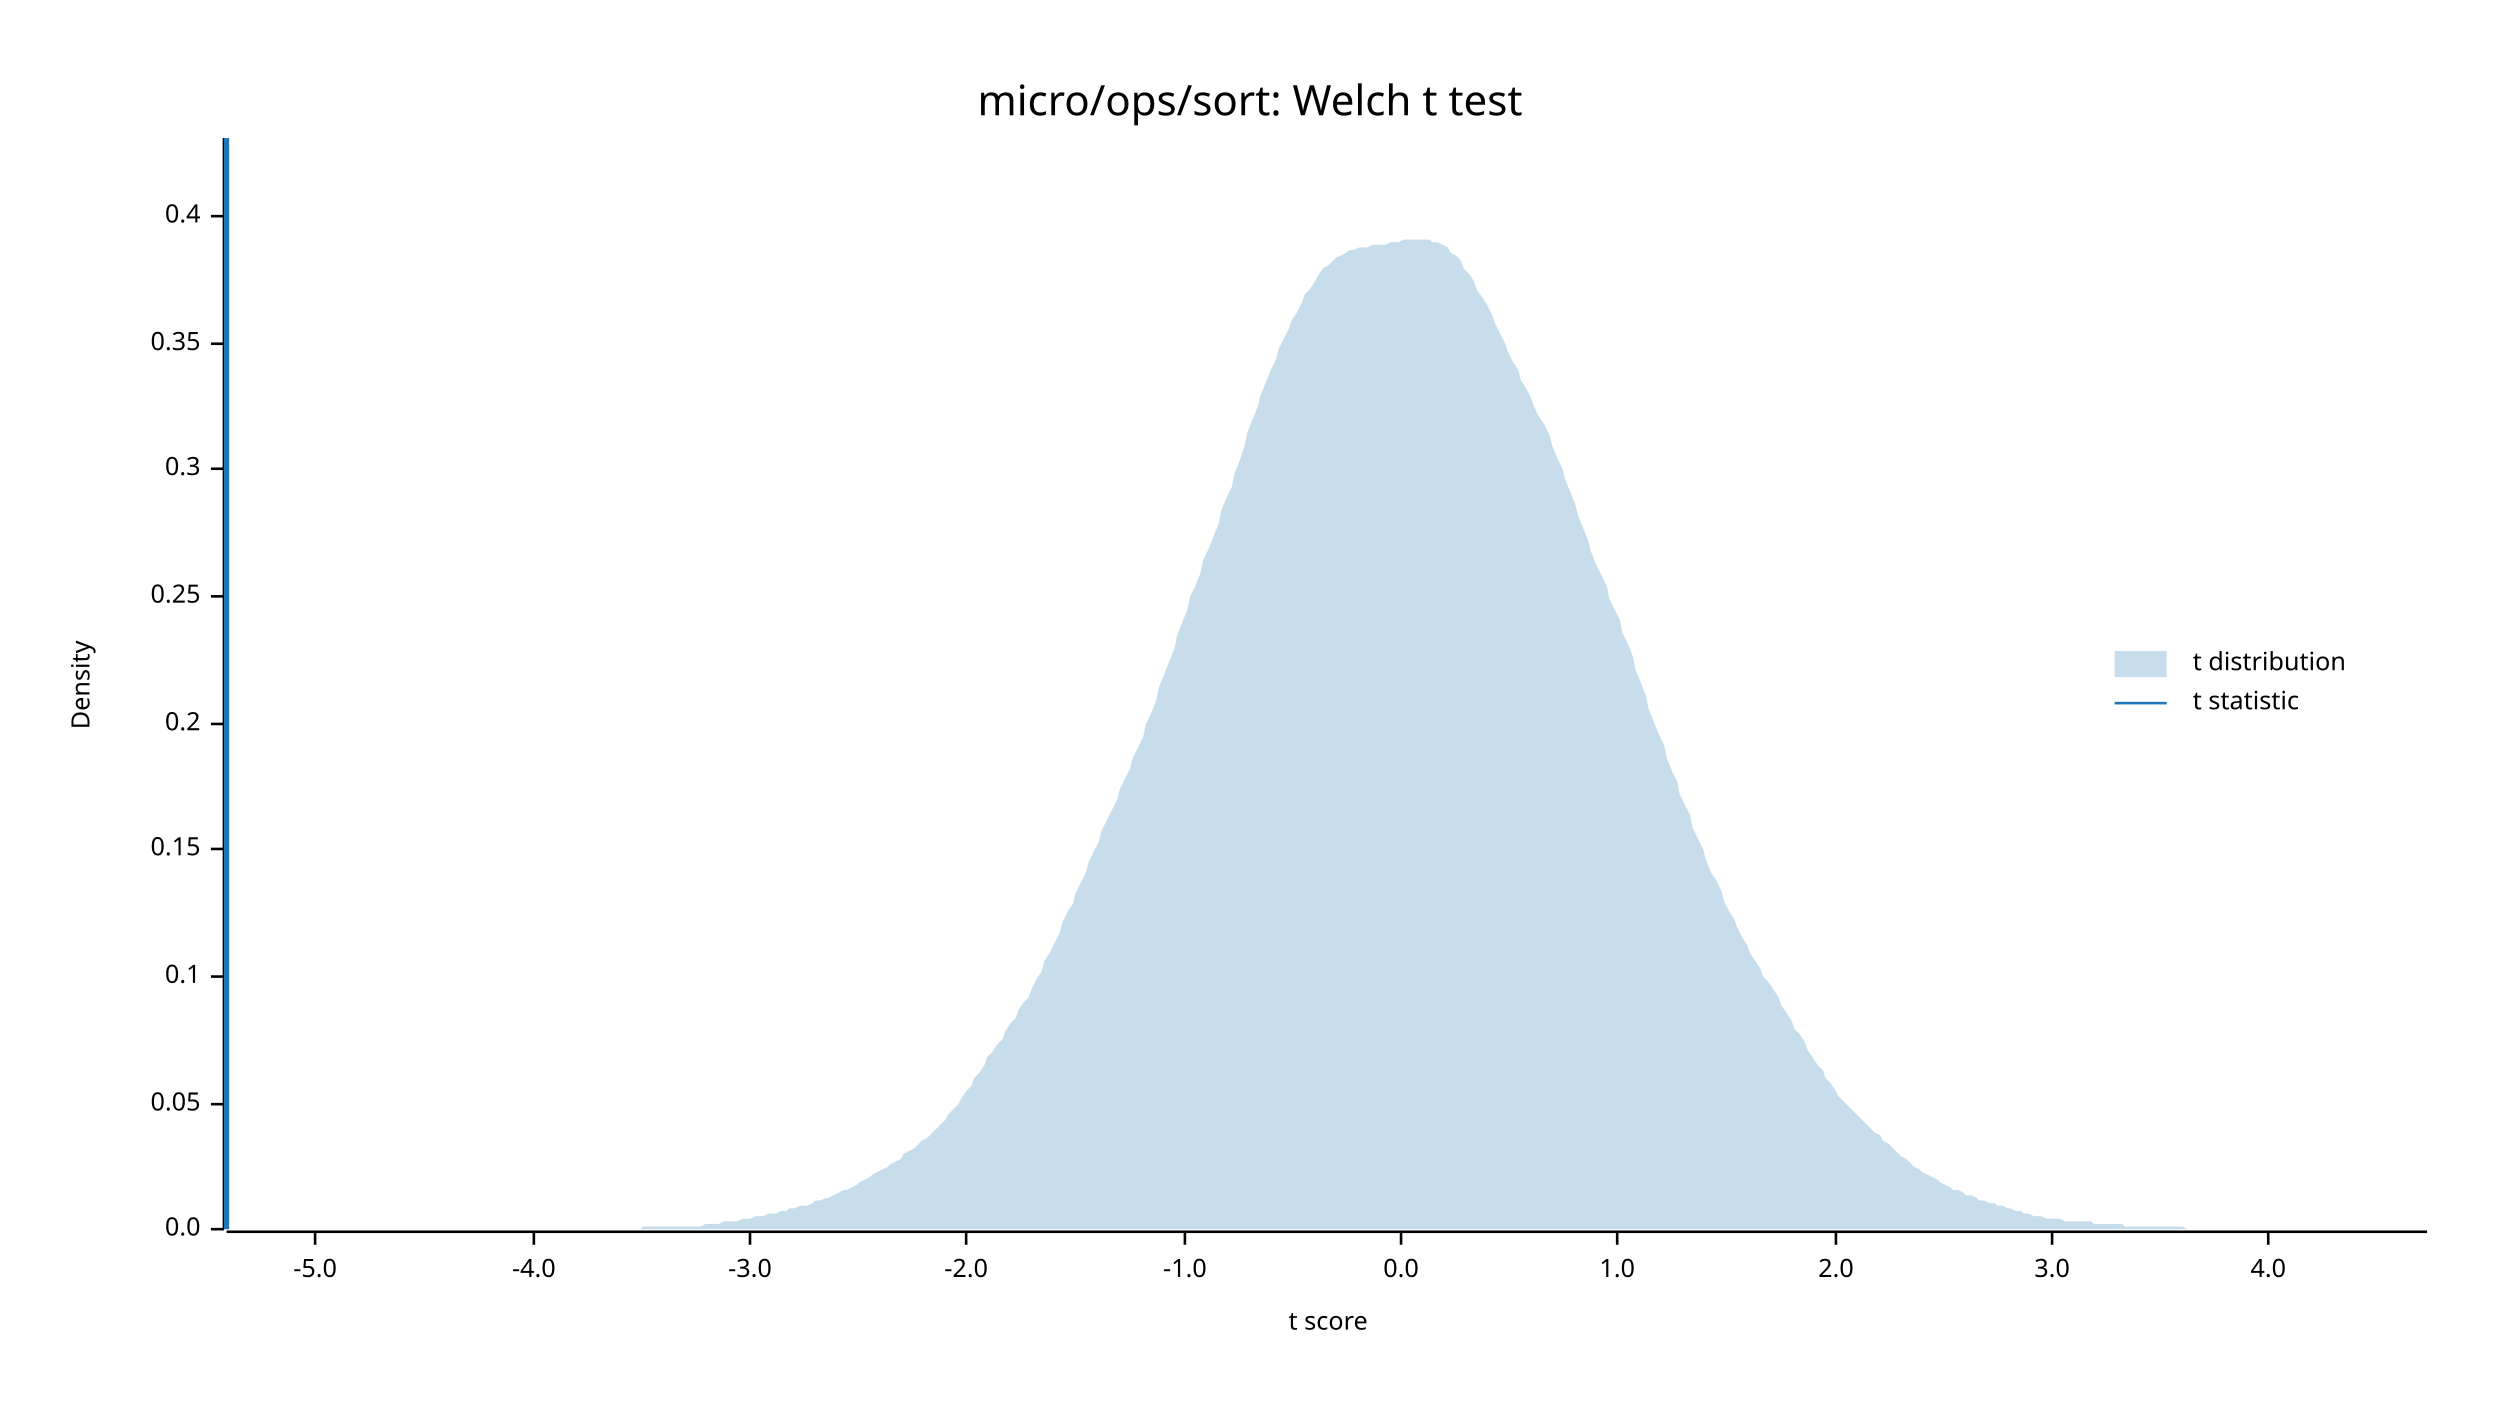
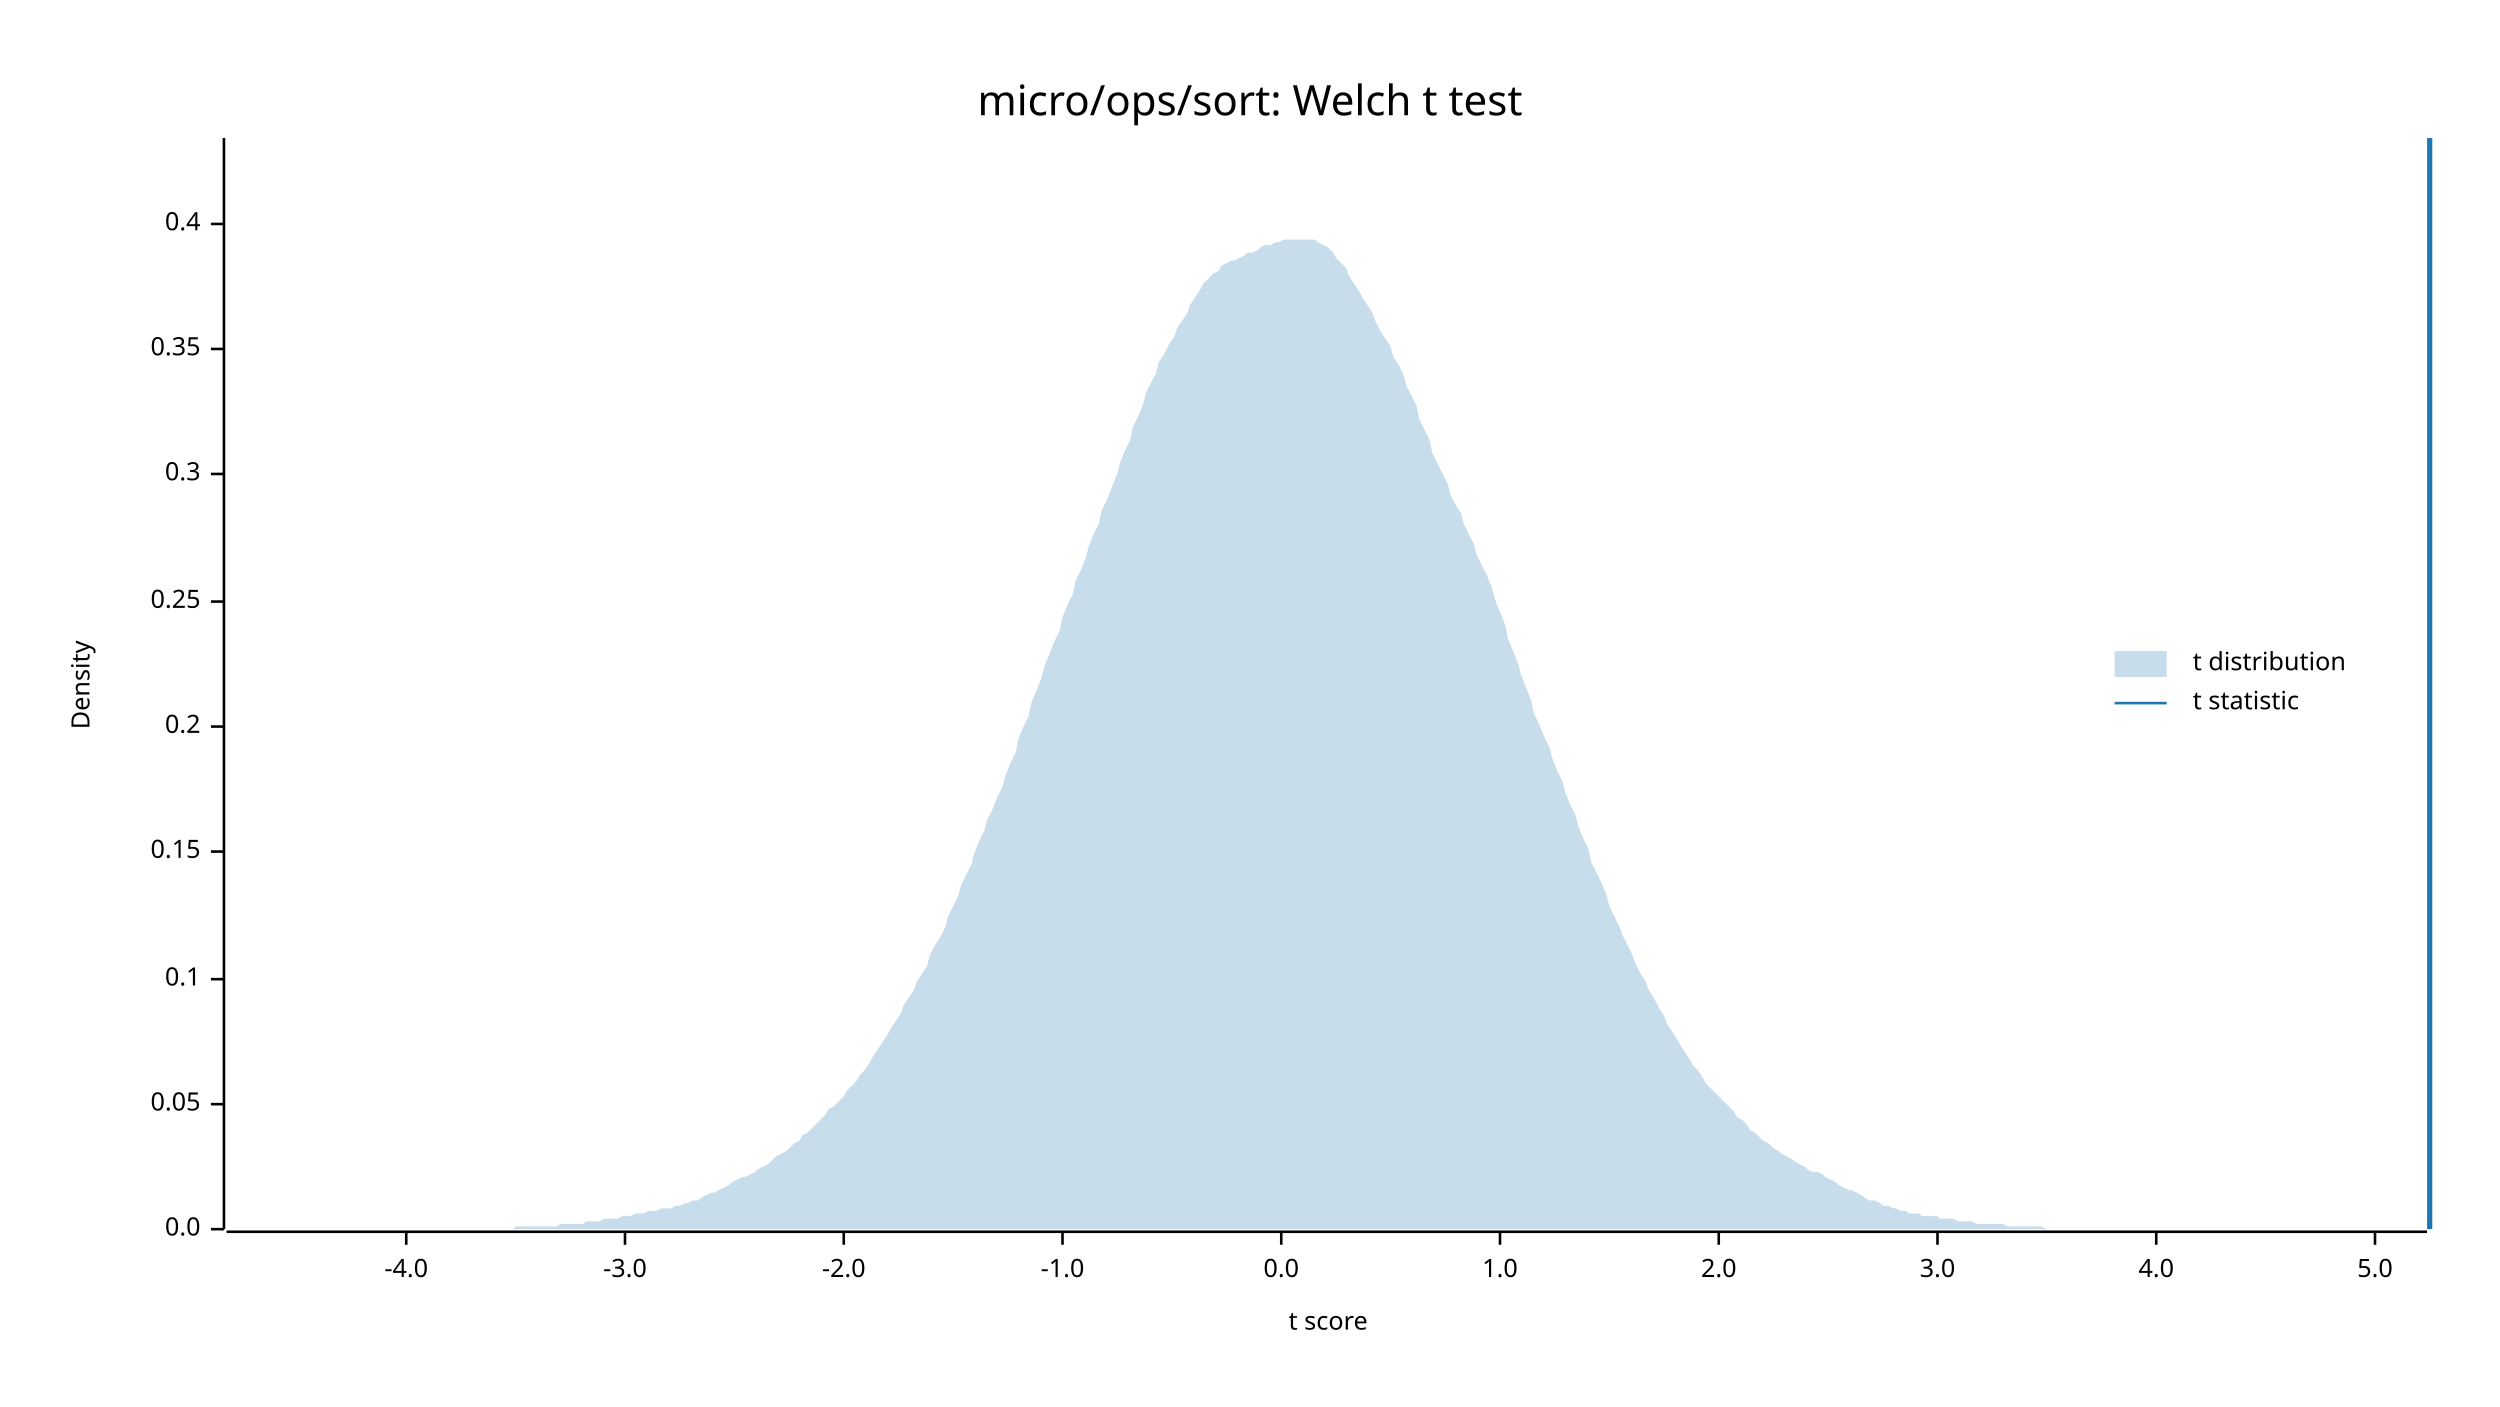
<svg xmlns="http://www.w3.org/2000/svg" width="960" height="540" viewBox="0 0 960 540">
  <text x="480" y="32" dy="0.76em" text-anchor="middle" font-family="sans-serif" font-size="16.129" opacity="1" fill="#000000">
micro/ops/sort: Welch t test
</text>
  <text x="27" y="263" dy="0.76em" text-anchor="middle" font-family="sans-serif" font-size="9.677" opacity="1" fill="#000000" transform="rotate(270, 27, 263)">
Density
</text>
  <text x="510" y="513" dy="-0.5ex" text-anchor="middle" font-family="sans-serif" font-size="9.677" opacity="1" fill="#000000">
t score
</text>
  <polyline fill="none" opacity="1" stroke="#000000" stroke-width="1" points="86,53 86,472 " />
  <text x="77" y="472" dy="0.5ex" text-anchor="end" font-family="sans-serif" font-size="9.677" opacity="1" fill="#000000">
0.0
</text>
  <polyline fill="none" opacity="1" stroke="#000000" stroke-width="1" points="81,472 86,472 " />
  <text x="77" y="424" dy="0.5ex" text-anchor="end" font-family="sans-serif" font-size="9.677" opacity="1" fill="#000000">
0.05
</text>
  <polyline fill="none" opacity="1" stroke="#000000" stroke-width="1" points="81,424 86,424 " />
-   <text x="77" y="375" dy="0.5ex" text-anchor="end" font-family="sans-serif" font-size="9.677" opacity="1" fill="#000000">
+   <text x="77" y="376" dy="0.5ex" text-anchor="end" font-family="sans-serif" font-size="9.677" opacity="1" fill="#000000">
0.1
</text>
-   <polyline fill="none" opacity="1" stroke="#000000" stroke-width="1" points="81,375 86,375 " />
-   <text x="77" y="326" dy="0.5ex" text-anchor="end" font-family="sans-serif" font-size="9.677" opacity="1" fill="#000000">
+   <polyline fill="none" opacity="1" stroke="#000000" stroke-width="1" points="81,376 86,376 " />
+   <text x="77" y="327" dy="0.5ex" text-anchor="end" font-family="sans-serif" font-size="9.677" opacity="1" fill="#000000">
0.15
</text>
-   <polyline fill="none" opacity="1" stroke="#000000" stroke-width="1" points="81,326 86,326 " />
-   <text x="77" y="278" dy="0.5ex" text-anchor="end" font-family="sans-serif" font-size="9.677" opacity="1" fill="#000000">
+   <polyline fill="none" opacity="1" stroke="#000000" stroke-width="1" points="81,327 86,327 " />
+   <text x="77" y="279" dy="0.5ex" text-anchor="end" font-family="sans-serif" font-size="9.677" opacity="1" fill="#000000">
0.2
</text>
-   <polyline fill="none" opacity="1" stroke="#000000" stroke-width="1" points="81,278 86,278 " />
-   <text x="77" y="229" dy="0.5ex" text-anchor="end" font-family="sans-serif" font-size="9.677" opacity="1" fill="#000000">
+   <polyline fill="none" opacity="1" stroke="#000000" stroke-width="1" points="81,279 86,279 " />
+   <text x="77" y="231" dy="0.5ex" text-anchor="end" font-family="sans-serif" font-size="9.677" opacity="1" fill="#000000">
0.25
</text>
-   <polyline fill="none" opacity="1" stroke="#000000" stroke-width="1" points="81,229 86,229 " />
-   <text x="77" y="180" dy="0.5ex" text-anchor="end" font-family="sans-serif" font-size="9.677" opacity="1" fill="#000000">
+   <polyline fill="none" opacity="1" stroke="#000000" stroke-width="1" points="81,231 86,231 " />
+   <text x="77" y="182" dy="0.5ex" text-anchor="end" font-family="sans-serif" font-size="9.677" opacity="1" fill="#000000">
0.3
</text>
-   <polyline fill="none" opacity="1" stroke="#000000" stroke-width="1" points="81,180 86,180 " />
-   <text x="77" y="132" dy="0.5ex" text-anchor="end" font-family="sans-serif" font-size="9.677" opacity="1" fill="#000000">
+   <polyline fill="none" opacity="1" stroke="#000000" stroke-width="1" points="81,182 86,182 " />
+   <text x="77" y="134" dy="0.5ex" text-anchor="end" font-family="sans-serif" font-size="9.677" opacity="1" fill="#000000">
0.35
</text>
-   <polyline fill="none" opacity="1" stroke="#000000" stroke-width="1" points="81,132 86,132 " />
-   <text x="77" y="83" dy="0.5ex" text-anchor="end" font-family="sans-serif" font-size="9.677" opacity="1" fill="#000000">
+   <polyline fill="none" opacity="1" stroke="#000000" stroke-width="1" points="81,134 86,134 " />
+   <text x="77" y="86" dy="0.5ex" text-anchor="end" font-family="sans-serif" font-size="9.677" opacity="1" fill="#000000">
0.4
</text>
-   <polyline fill="none" opacity="1" stroke="#000000" stroke-width="1" points="81,83 86,83 " />
+   <polyline fill="none" opacity="1" stroke="#000000" stroke-width="1" points="81,86 86,86 " />
  <polyline fill="none" opacity="1" stroke="#000000" stroke-width="1" points="87,473 932,473 " />
-   <text x="121" y="483" dy="0.76em" text-anchor="middle" font-family="sans-serif" font-size="9.677" opacity="1" fill="#000000">
- -5.0
- </text>
-   <polyline fill="none" opacity="1" stroke="#000000" stroke-width="1" points="121,473 121,478 " />
-   <text x="205" y="483" dy="0.76em" text-anchor="middle" font-family="sans-serif" font-size="9.677" opacity="1" fill="#000000">
+   <text x="156" y="483" dy="0.76em" text-anchor="middle" font-family="sans-serif" font-size="9.677" opacity="1" fill="#000000">
-4.0
</text>
-   <polyline fill="none" opacity="1" stroke="#000000" stroke-width="1" points="205,473 205,478 " />
-   <text x="288" y="483" dy="0.76em" text-anchor="middle" font-family="sans-serif" font-size="9.677" opacity="1" fill="#000000">
+   <polyline fill="none" opacity="1" stroke="#000000" stroke-width="1" points="156,473 156,478 " />
+   <text x="240" y="483" dy="0.76em" text-anchor="middle" font-family="sans-serif" font-size="9.677" opacity="1" fill="#000000">
-3.0
</text>
-   <polyline fill="none" opacity="1" stroke="#000000" stroke-width="1" points="288,473 288,478 " />
-   <text x="371" y="483" dy="0.76em" text-anchor="middle" font-family="sans-serif" font-size="9.677" opacity="1" fill="#000000">
+   <polyline fill="none" opacity="1" stroke="#000000" stroke-width="1" points="240,473 240,478 " />
+   <text x="324" y="483" dy="0.76em" text-anchor="middle" font-family="sans-serif" font-size="9.677" opacity="1" fill="#000000">
-2.0
</text>
-   <polyline fill="none" opacity="1" stroke="#000000" stroke-width="1" points="371,473 371,478 " />
-   <text x="455" y="483" dy="0.76em" text-anchor="middle" font-family="sans-serif" font-size="9.677" opacity="1" fill="#000000">
+   <polyline fill="none" opacity="1" stroke="#000000" stroke-width="1" points="324,473 324,478 " />
+   <text x="408" y="483" dy="0.76em" text-anchor="middle" font-family="sans-serif" font-size="9.677" opacity="1" fill="#000000">
-1.0
</text>
-   <polyline fill="none" opacity="1" stroke="#000000" stroke-width="1" points="455,473 455,478 " />
-   <text x="538" y="483" dy="0.76em" text-anchor="middle" font-family="sans-serif" font-size="9.677" opacity="1" fill="#000000">
+   <polyline fill="none" opacity="1" stroke="#000000" stroke-width="1" points="408,473 408,478 " />
+   <text x="492" y="483" dy="0.76em" text-anchor="middle" font-family="sans-serif" font-size="9.677" opacity="1" fill="#000000">
0.0
</text>
-   <polyline fill="none" opacity="1" stroke="#000000" stroke-width="1" points="538,473 538,478 " />
-   <text x="621" y="483" dy="0.76em" text-anchor="middle" font-family="sans-serif" font-size="9.677" opacity="1" fill="#000000">
+   <polyline fill="none" opacity="1" stroke="#000000" stroke-width="1" points="492,473 492,478 " />
+   <text x="576" y="483" dy="0.76em" text-anchor="middle" font-family="sans-serif" font-size="9.677" opacity="1" fill="#000000">
1.0
</text>
-   <polyline fill="none" opacity="1" stroke="#000000" stroke-width="1" points="621,473 621,478 " />
-   <text x="705" y="483" dy="0.76em" text-anchor="middle" font-family="sans-serif" font-size="9.677" opacity="1" fill="#000000">
+   <polyline fill="none" opacity="1" stroke="#000000" stroke-width="1" points="576,473 576,478 " />
+   <text x="660" y="483" dy="0.76em" text-anchor="middle" font-family="sans-serif" font-size="9.677" opacity="1" fill="#000000">
2.0
</text>
-   <polyline fill="none" opacity="1" stroke="#000000" stroke-width="1" points="705,473 705,478 " />
-   <text x="788" y="483" dy="0.76em" text-anchor="middle" font-family="sans-serif" font-size="9.677" opacity="1" fill="#000000">
+   <polyline fill="none" opacity="1" stroke="#000000" stroke-width="1" points="660,473 660,478 " />
+   <text x="744" y="483" dy="0.76em" text-anchor="middle" font-family="sans-serif" font-size="9.677" opacity="1" fill="#000000">
3.0
</text>
-   <polyline fill="none" opacity="1" stroke="#000000" stroke-width="1" points="788,473 788,478 " />
-   <text x="871" y="483" dy="0.76em" text-anchor="middle" font-family="sans-serif" font-size="9.677" opacity="1" fill="#000000">
+   <polyline fill="none" opacity="1" stroke="#000000" stroke-width="1" points="744,473 744,478 " />
+   <text x="828" y="483" dy="0.76em" text-anchor="middle" font-family="sans-serif" font-size="9.677" opacity="1" fill="#000000">
4.0
</text>
-   <polyline fill="none" opacity="1" stroke="#000000" stroke-width="1" points="871,473 871,478 " />
-   <polygon opacity="0.25" fill="#1F78B4" points="87,472 88,472 90,472 92,472 93,472 95,472 97,472 98,472 100,472 102,472 103,472 105,472 107,472 109,472 110,472 112,472 114,472 115,472 117,472 119,472 120,472 122,472 124,472 125,472 127,472 129,472 131,472 132,472 134,472 136,472 137,472 139,472 141,472 142,472 144,472 146,472 147,472 149,472 151,472 153,472 154,472 156,472 158,472 159,472 161,472 163,472 164,472 166,472 168,472 169,472 171,472 173,472 175,472 176,472 178,472 180,472 181,472 183,472 185,472 186,472 188,472 190,472 191,472 193,472 195,472 197,472 198,472 200,472 202,472 203,472 205,472 207,472 208,472 210,472 212,472 214,472 215,472 217,472 219,472 220,472 222,472 224,472 225,472 227,472 229,472 230,472 232,472 234,472 236,472 237,472 239,472 241,472 242,472 244,472 246,472 247,471 249,471 251,471 252,471 254,471 256,471 258,471 259,471 261,471 263,471 264,471 266,471 268,471 269,471 271,470 273,470 274,470 276,470 278,469 280,469 281,469 283,469 285,468 286,468 288,468 290,467 291,467 293,467 295,466 296,466 298,466 300,465 302,465 303,464 305,464 307,463 308,463 310,463 312,462 313,461 315,461 317,460 318,460 320,459 322,458 324,457 325,457 327,456 329,455 330,454 332,453 334,452 335,451 337,450 339,449 341,448 342,447 344,446 346,445 347,443 349,442 351,441 352,440 354,438 356,437 357,436 359,434 361,432 363,430 364,428 366,426 368,424 369,422 371,419 373,417 374,414 376,412 378,409 379,406 381,404 383,401 385,399 386,396 388,393 390,391 391,388 393,385 395,383 396,380 398,376 400,373 401,369 403,366 405,362 407,358 408,354 410,350 412,347 413,343 415,339 417,335 418,331 420,327 422,323 423,319 425,315 427,311 429,307 430,303 432,299 434,295 435,291 437,287 439,283 440,278 442,274 444,269 445,264 447,259 449,254 451,249 452,244 454,239 456,234 457,229 459,225 461,220 462,215 464,211 466,206 468,201 469,196 471,191 473,187 474,182 476,177 478,171 479,166 481,161 483,156 484,152 486,147 488,142 490,138 491,134 493,130 495,126 496,123 498,120 500,116 501,113 503,111 505,108 506,106 508,103 510,102 512,100 513,99 515,98 517,97 518,96 520,96 522,95 523,95 525,95 527,94 528,94 530,94 532,94 534,93 535,93 537,93 539,92 540,92 542,92 544,92 545,92 547,92 549,92 550,93 552,93 554,94 556,95 557,97 559,98 561,100 562,103 564,105 566,108 567,111 569,114 571,117 573,121 574,124 576,128 578,132 579,135 581,139 583,142 584,146 586,149 588,153 589,156 591,160 593,163 595,167 596,171 598,176 600,180 601,184 603,189 605,194 606,198 608,203 610,208 611,212 613,217 615,221 617,225 618,230 620,234 622,238 623,243 625,247 627,252 628,257 630,262 632,267 633,272 635,277 637,282 639,286 640,291 642,296 644,300 645,305 647,309 649,313 650,318 652,322 654,326 655,330 657,335 659,338 661,342 662,346 664,350 666,353 667,356 669,360 671,363 672,366 674,369 676,372 677,375 679,377 681,380 683,383 684,386 686,389 688,392 689,395 691,397 693,400 694,403 696,406 698,409 700,411 701,414 703,416 705,419 706,421 708,423 710,425 711,426 713,428 715,430 716,431 718,433 720,435 722,436 723,438 725,439 727,441 728,442 730,444 732,445 733,446 735,448 737,449 738,450 740,451 742,452 744,453 745,454 747,455 749,456 750,457 752,457 754,458 755,459 757,459 759,460 760,461 762,461 764,462 766,462 767,463 769,463 771,464 772,464 774,465 776,465 777,466 779,466 781,467 782,467 784,467 786,468 788,468 789,468 791,468 793,469 794,469 796,469 798,469 799,469 801,469 803,469 804,470 806,470 808,470 810,470 811,470 813,470 815,470 816,471 818,471 820,471 821,471 823,471 825,471 827,471 828,471 830,471 832,471 833,471 835,471 837,471 838,471 840,472 842,472 843,472 845,472 847,472 849,472 850,472 852,472 854,472 855,472 857,472 859,472 860,472 862,472 864,472 865,472 867,472 869,472 871,472 872,472 874,472 876,472 877,472 879,472 881,472 882,472 884,472 886,472 887,472 889,472 891,472 893,472 894,472 896,472 898,472 899,472 901,472 903,472 904,472 906,472 908,472 909,472 911,472 913,472 915,472 916,472 918,472 920,472 921,472 923,472 925,472 926,472 928,472 930,472 932,472 932,472 87,472 " />
-   <polyline fill="none" opacity="1" stroke="#1F78B4" stroke-width="2" points="87,472 87,53 " />
+   <polyline fill="none" opacity="1" stroke="#000000" stroke-width="1" points="828,473 828,478 " />
+   <text x="912" y="483" dy="0.76em" text-anchor="middle" font-family="sans-serif" font-size="9.677" opacity="1" fill="#000000">
+ 5.0
+ </text>
+   <polyline fill="none" opacity="1" stroke="#000000" stroke-width="1" points="912,473 912,478 " />
+   <polygon opacity="0.25" fill="#1F78B4" points="87,472 88,472 90,472 92,472 93,472 95,472 97,472 98,472 100,472 102,472 103,472 105,472 107,472 109,472 110,472 112,472 114,472 115,472 117,472 119,472 120,472 122,472 124,472 125,472 127,472 129,472 131,472 132,472 134,472 136,472 137,472 139,472 141,472 142,472 144,472 146,472 147,472 149,472 151,472 153,472 154,472 156,472 158,472 159,472 161,472 163,472 164,472 166,472 168,472 169,472 171,472 173,472 175,472 176,472 178,472 180,472 181,472 183,472 185,472 186,472 188,472 190,472 191,472 193,472 195,472 197,472 198,471 200,471 202,471 203,471 205,471 207,471 208,471 210,471 212,471 214,471 215,470 217,470 219,470 220,470 222,470 224,470 225,469 227,469 229,469 230,469 232,468 234,468 236,468 237,468 239,467 241,467 242,467 244,466 246,466 247,466 249,465 251,465 252,465 254,464 256,464 258,464 259,463 261,463 263,462 264,462 266,461 268,461 269,460 271,459 273,458 274,458 276,457 278,456 280,455 281,454 283,453 285,452 286,452 288,451 290,450 291,449 293,448 295,447 296,446 298,444 300,443 302,442 303,441 305,439 307,438 308,436 310,435 312,433 313,432 315,430 317,428 318,426 320,425 322,423 324,421 325,419 327,417 329,415 330,413 332,411 334,408 335,406 337,403 339,400 341,397 342,395 344,392 346,389 347,386 349,383 351,380 352,377 354,374 356,371 357,367 359,363 361,360 363,356 364,352 366,348 368,344 369,340 371,336 373,332 374,328 376,323 378,319 379,315 381,311 383,306 385,302 386,298 388,293 390,289 391,284 393,279 395,275 396,270 398,265 400,260 401,256 403,251 405,246 407,242 408,237 410,232 412,228 413,223 415,219 417,214 418,210 420,205 422,201 423,196 425,192 427,187 429,182 430,178 432,173 434,169 435,164 437,160 439,155 440,151 442,147 444,143 445,139 447,136 449,132 451,129 452,126 454,123 456,120 457,117 459,114 461,111 462,109 464,107 466,105 468,104 469,102 471,101 473,100 474,100 476,99 478,98 479,97 481,97 483,96 484,95 486,94 488,94 490,93 491,93 493,92 495,92 496,92 498,92 500,92 501,92 503,92 505,92 506,93 508,94 510,95 512,97 513,99 515,101 517,103 518,106 520,109 522,112 523,114 525,117 527,120 528,123 530,127 532,130 534,133 535,137 537,140 539,144 540,148 542,152 544,156 545,161 547,165 549,169 550,174 552,178 554,182 556,186 557,190 559,194 561,197 562,201 564,205 566,209 567,213 569,217 571,221 573,226 574,230 576,235 578,240 579,245 581,250 583,255 584,259 586,264 588,269 589,274 591,278 593,283 595,287 596,291 598,296 600,300 601,304 603,309 605,313 606,317 608,322 610,326 611,331 613,335 615,339 617,344 618,348 620,352 622,356 623,359 625,363 627,367 628,370 630,374 632,377 633,380 635,383 637,387 639,390 640,393 642,396 644,399 645,401 647,404 649,407 650,409 652,411 654,414 655,416 657,418 659,420 661,422 662,423 664,425 666,427 667,429 669,430 671,432 672,434 674,435 676,437 677,438 679,439 681,441 683,442 684,443 686,444 688,445 689,446 691,447 693,448 694,449 696,450 698,450 700,451 701,452 703,453 705,454 706,455 708,456 710,457 711,457 713,458 715,459 716,460 718,461 720,461 722,462 723,463 725,463 727,464 728,464 730,465 732,465 733,466 735,466 737,466 738,467 740,467 742,467 744,467 745,468 747,468 749,468 750,468 752,469 754,469 755,469 757,469 759,470 760,470 762,470 764,470 766,470 767,470 769,470 771,471 772,471 774,471 776,471 777,471 779,471 781,471 782,471 784,471 786,472 788,472 789,472 791,472 793,472 794,472 796,472 798,472 799,472 801,472 803,472 804,472 806,472 808,472 810,472 811,472 813,472 815,472 816,472 818,472 820,472 821,472 823,472 825,472 827,472 828,472 830,472 832,472 833,472 835,472 837,472 838,472 840,472 842,472 843,472 845,472 847,472 849,472 850,472 852,472 854,472 855,472 857,472 859,472 860,472 862,472 864,472 865,472 867,472 869,472 871,472 872,472 874,472 876,472 877,472 879,472 881,472 882,472 884,472 886,472 887,472 889,472 891,472 893,472 894,472 896,472 898,472 899,472 901,472 903,472 904,472 906,472 908,472 909,472 911,472 913,472 915,472 916,472 918,472 920,472 921,472 923,472 925,472 926,472 928,472 930,472 932,472 932,472 87,472 " />
+   <polyline fill="none" opacity="1" stroke="#1F78B4" stroke-width="2" points="933,472 933,53 " />
  <text x="842" y="250" dy="0.76em" text-anchor="start" font-family="sans-serif" font-size="9.677" opacity="1" fill="#000000">
t distribution
</text>
  <text x="842" y="265" dy="0.76em" text-anchor="start" font-family="sans-serif" font-size="9.677" opacity="1" fill="#000000">
t statistic
</text>
  <rect x="812" y="250" width="20" height="10" opacity="0.25" fill="#1F78B4" stroke="none" />
  <polyline fill="none" opacity="1" stroke="#1F78B4" stroke-width="1" points="812,270 832,270 " />
</svg>
